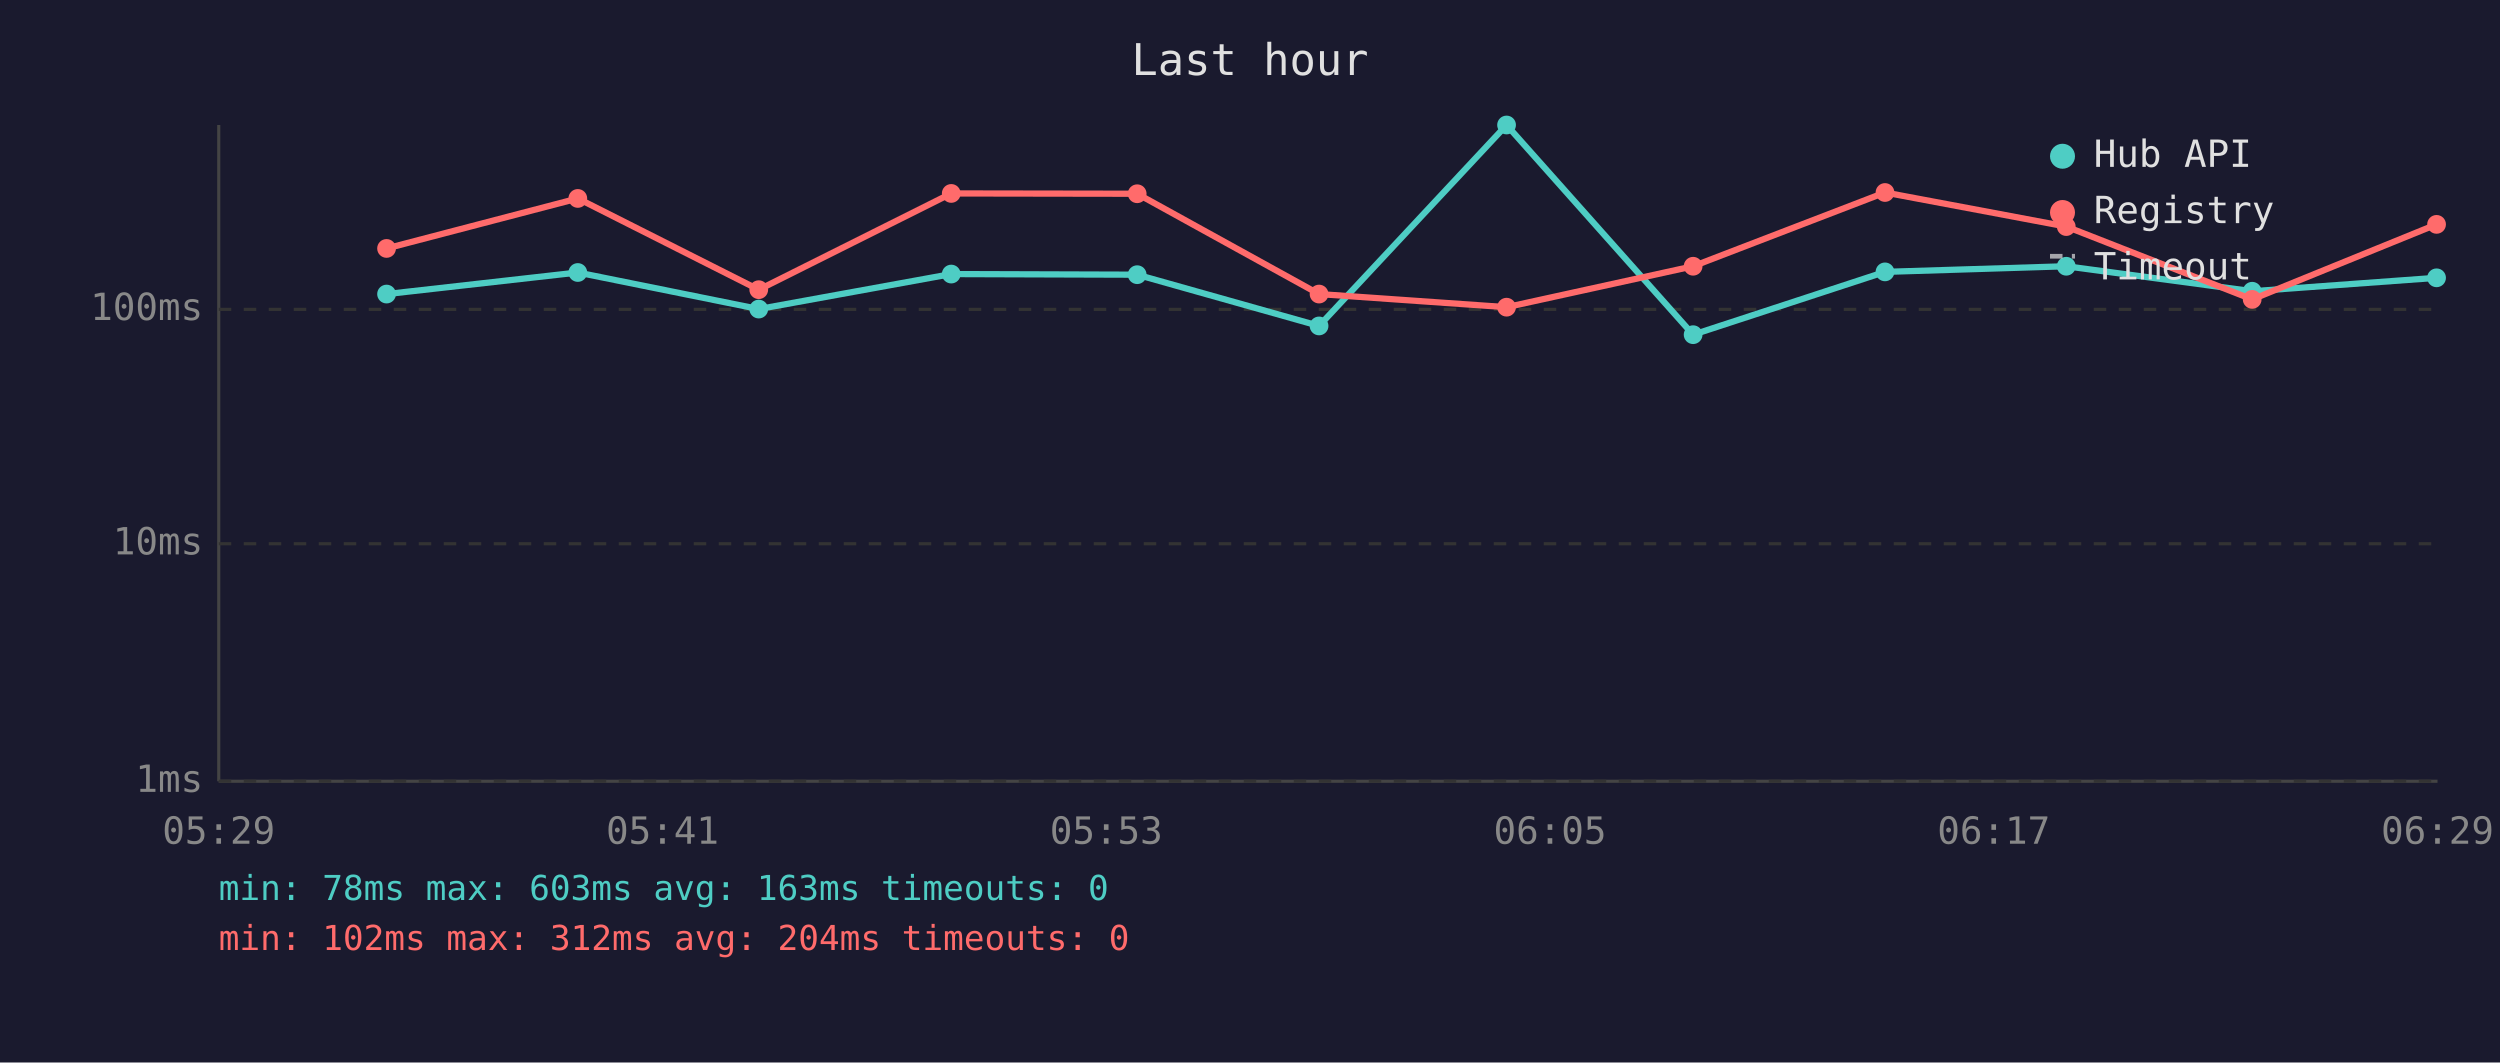
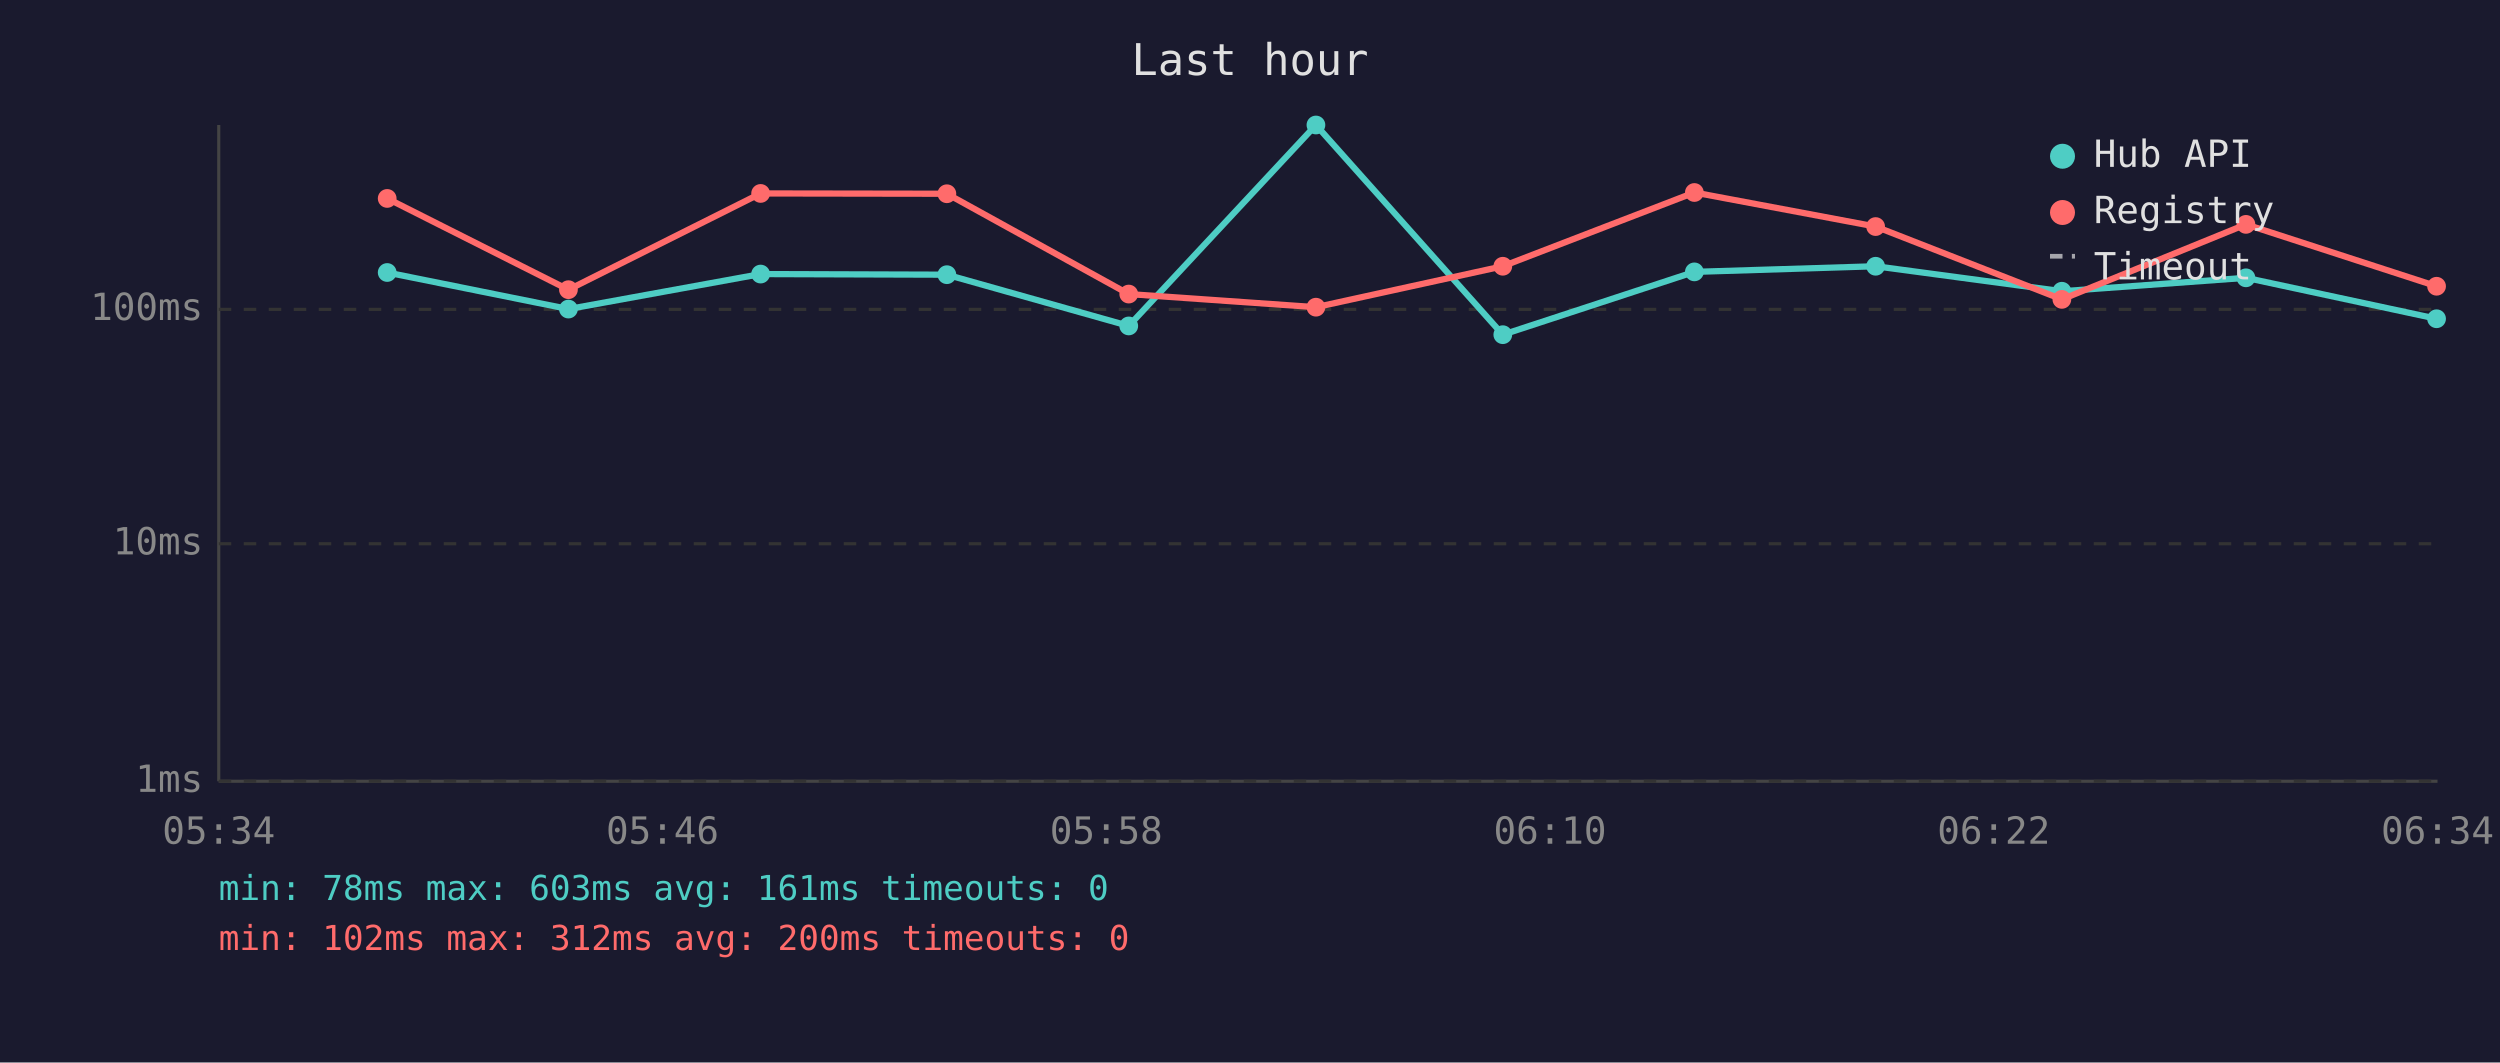
<svg xmlns="http://www.w3.org/2000/svg" viewBox="0 0 800 340" font-family="monospace" font-size="12">
  <rect width="800" height="340" fill="#1a1a2e" />
  <text x="400" y="24" fill="#e0e0e0" font-size="14" text-anchor="middle">Last hour</text>
  <line x1="70" y1="40" x2="70" y2="250" stroke="#444" stroke-width="1" />
  <line x1="70" y1="250" x2="780" y2="250" stroke="#444" stroke-width="1" />
  <line x1="70" y1="250" x2="780" y2="250" stroke="#333" stroke-width="1" stroke-dasharray="4" />
  <text x="65" y="250" fill="#888" text-anchor="end" dominant-baseline="middle">1ms</text>
  <line x1="70" y1="174" x2="780" y2="174" stroke="#333" stroke-width="1" stroke-dasharray="4" />
  <text x="65" y="174" fill="#888" text-anchor="end" dominant-baseline="middle">10ms</text>
  <line x1="70" y1="99" x2="780" y2="99" stroke="#333" stroke-width="1" stroke-dasharray="4" />
  <text x="65" y="99" fill="#888" text-anchor="end" dominant-baseline="middle">100ms</text>
-   <text x="70" y="270" fill="#888" text-anchor="middle">05:29</text>
-   <text x="212" y="270" fill="#888" text-anchor="middle">05:41</text>
-   <text x="354" y="270" fill="#888" text-anchor="middle">05:53</text>
-   <text x="496" y="270" fill="#888" text-anchor="middle">06:05</text>
-   <text x="638" y="270" fill="#888" text-anchor="middle">06:17</text>
-   <text x="780" y="270" fill="#888" text-anchor="middle">06:29</text>
-   <polyline points="123.7,94.1 184.9,87.2 242.8,98.9 304.4,87.7 363.9,87.9 422.1,104.3 482.1,40.0 541.8,107.1 603.2,87.0 661.2,85.2 720.7,93.2 779.7,88.9" fill="none" stroke="#4ecdc4" stroke-width="2" opacity="1" />
-   <circle cx="123.7" cy="94.1" r="3" fill="#4ecdc4" />
-   <circle cx="184.9" cy="87.2" r="3" fill="#4ecdc4" />
-   <circle cx="242.8" cy="98.9" r="3" fill="#4ecdc4" />
-   <circle cx="304.4" cy="87.7" r="3" fill="#4ecdc4" />
-   <circle cx="363.9" cy="87.9" r="3" fill="#4ecdc4" />
-   <circle cx="422.1" cy="104.3" r="3" fill="#4ecdc4" />
-   <circle cx="482.1" cy="40.0" r="3" fill="#4ecdc4" />
-   <circle cx="541.8" cy="107.1" r="3" fill="#4ecdc4" />
-   <circle cx="603.2" cy="87.0" r="3" fill="#4ecdc4" />
-   <circle cx="661.2" cy="85.2" r="3" fill="#4ecdc4" />
-   <circle cx="720.7" cy="93.2" r="3" fill="#4ecdc4" />
-   <circle cx="779.7" cy="88.9" r="3" fill="#4ecdc4" />
-   <polyline points="123.7,79.5 184.9,63.5 242.8,92.7 304.4,61.9 363.9,62.0 422.1,94.1 482.1,98.3 541.8,85.2 603.2,61.6 661.2,72.5 720.7,95.8 779.7,71.8" fill="none" stroke="#ff6b6b" stroke-width="2" opacity="1" />
-   <circle cx="123.7" cy="79.5" r="3" fill="#ff6b6b" />
-   <circle cx="184.9" cy="63.5" r="3" fill="#ff6b6b" />
-   <circle cx="242.8" cy="92.7" r="3" fill="#ff6b6b" />
-   <circle cx="304.4" cy="61.9" r="3" fill="#ff6b6b" />
-   <circle cx="363.9" cy="62.0" r="3" fill="#ff6b6b" />
-   <circle cx="422.1" cy="94.1" r="3" fill="#ff6b6b" />
-   <circle cx="482.1" cy="98.3" r="3" fill="#ff6b6b" />
-   <circle cx="541.8" cy="85.2" r="3" fill="#ff6b6b" />
-   <circle cx="603.2" cy="61.6" r="3" fill="#ff6b6b" />
-   <circle cx="661.2" cy="72.5" r="3" fill="#ff6b6b" />
-   <circle cx="720.7" cy="95.8" r="3" fill="#ff6b6b" />
-   <circle cx="779.7" cy="71.8" r="3" fill="#ff6b6b" />
+   <text x="70" y="270" fill="#888" text-anchor="middle">05:34</text>
+   <text x="212" y="270" fill="#888" text-anchor="middle">05:46</text>
+   <text x="354" y="270" fill="#888" text-anchor="middle">05:58</text>
+   <text x="496" y="270" fill="#888" text-anchor="middle">06:10</text>
+   <text x="638" y="270" fill="#888" text-anchor="middle">06:22</text>
+   <text x="780" y="270" fill="#888" text-anchor="middle">06:34</text>
+   <polyline points="123.9,87.2 181.9,98.9 243.4,87.7 303.0,87.9 361.2,104.3 421.1,40.0 480.9,107.1 542.2,87.0 600.2,85.2 659.8,93.2 718.7,88.9 779.7,102.0" fill="none" stroke="#4ecdc4" stroke-width="2" opacity="1" />
+   <circle cx="123.9" cy="87.2" r="3" fill="#4ecdc4" />
+   <circle cx="181.9" cy="98.9" r="3" fill="#4ecdc4" />
+   <circle cx="243.4" cy="87.7" r="3" fill="#4ecdc4" />
+   <circle cx="303.0" cy="87.9" r="3" fill="#4ecdc4" />
+   <circle cx="361.2" cy="104.3" r="3" fill="#4ecdc4" />
+   <circle cx="421.1" cy="40.0" r="3" fill="#4ecdc4" />
+   <circle cx="480.9" cy="107.1" r="3" fill="#4ecdc4" />
+   <circle cx="542.2" cy="87.0" r="3" fill="#4ecdc4" />
+   <circle cx="600.2" cy="85.2" r="3" fill="#4ecdc4" />
+   <circle cx="659.8" cy="93.2" r="3" fill="#4ecdc4" />
+   <circle cx="718.7" cy="88.9" r="3" fill="#4ecdc4" />
+   <circle cx="779.7" cy="102.0" r="3" fill="#4ecdc4" />
+   <polyline points="123.9,63.5 181.9,92.7 243.4,61.9 303.0,62.0 361.2,94.1 421.1,98.3 480.9,85.2 542.2,61.6 600.2,72.5 659.8,95.8 718.7,71.8 779.7,91.6" fill="none" stroke="#ff6b6b" stroke-width="2" opacity="1" />
+   <circle cx="123.9" cy="63.5" r="3" fill="#ff6b6b" />
+   <circle cx="181.9" cy="92.7" r="3" fill="#ff6b6b" />
+   <circle cx="243.4" cy="61.9" r="3" fill="#ff6b6b" />
+   <circle cx="303.0" cy="62.0" r="3" fill="#ff6b6b" />
+   <circle cx="361.2" cy="94.1" r="3" fill="#ff6b6b" />
+   <circle cx="421.1" cy="98.3" r="3" fill="#ff6b6b" />
+   <circle cx="480.9" cy="85.2" r="3" fill="#ff6b6b" />
+   <circle cx="542.2" cy="61.6" r="3" fill="#ff6b6b" />
+   <circle cx="600.2" cy="72.5" r="3" fill="#ff6b6b" />
+   <circle cx="659.8" cy="95.8" r="3" fill="#ff6b6b" />
+   <circle cx="718.7" cy="71.8" r="3" fill="#ff6b6b" />
+   <circle cx="779.7" cy="91.6" r="3" fill="#ff6b6b" />
  <circle cx="660" cy="50" r="4" fill="#4ecdc4" />
  <text x="670" y="50" fill="#e0e0e0" dominant-baseline="middle">Hub API</text>
  <circle cx="660" cy="68" r="4" fill="#ff6b6b" />
  <text x="670" y="68" fill="#e0e0e0" dominant-baseline="middle">Registry</text>
  <line x1="656" y1="82" x2="664" y2="82" stroke="#e0e0e0" stroke-width="1.5" stroke-dasharray="4,3" opacity="0.7" />
  <text x="670" y="86" fill="#e0e0e0" dominant-baseline="middle">Timeout</text>
-   <text x="70" y="288" fill="#4ecdc4" font-size="11">min: 78ms  max: 603ms  avg: 163ms  timeouts: 0</text>
-   <text x="70" y="304" fill="#ff6b6b" font-size="11">min: 102ms  max: 312ms  avg: 204ms  timeouts: 0</text>
+   <text x="70" y="288" fill="#4ecdc4" font-size="11">min: 78ms  max: 603ms  avg: 161ms  timeouts: 0</text>
+   <text x="70" y="304" fill="#ff6b6b" font-size="11">min: 102ms  max: 312ms  avg: 200ms  timeouts: 0</text>
</svg>
